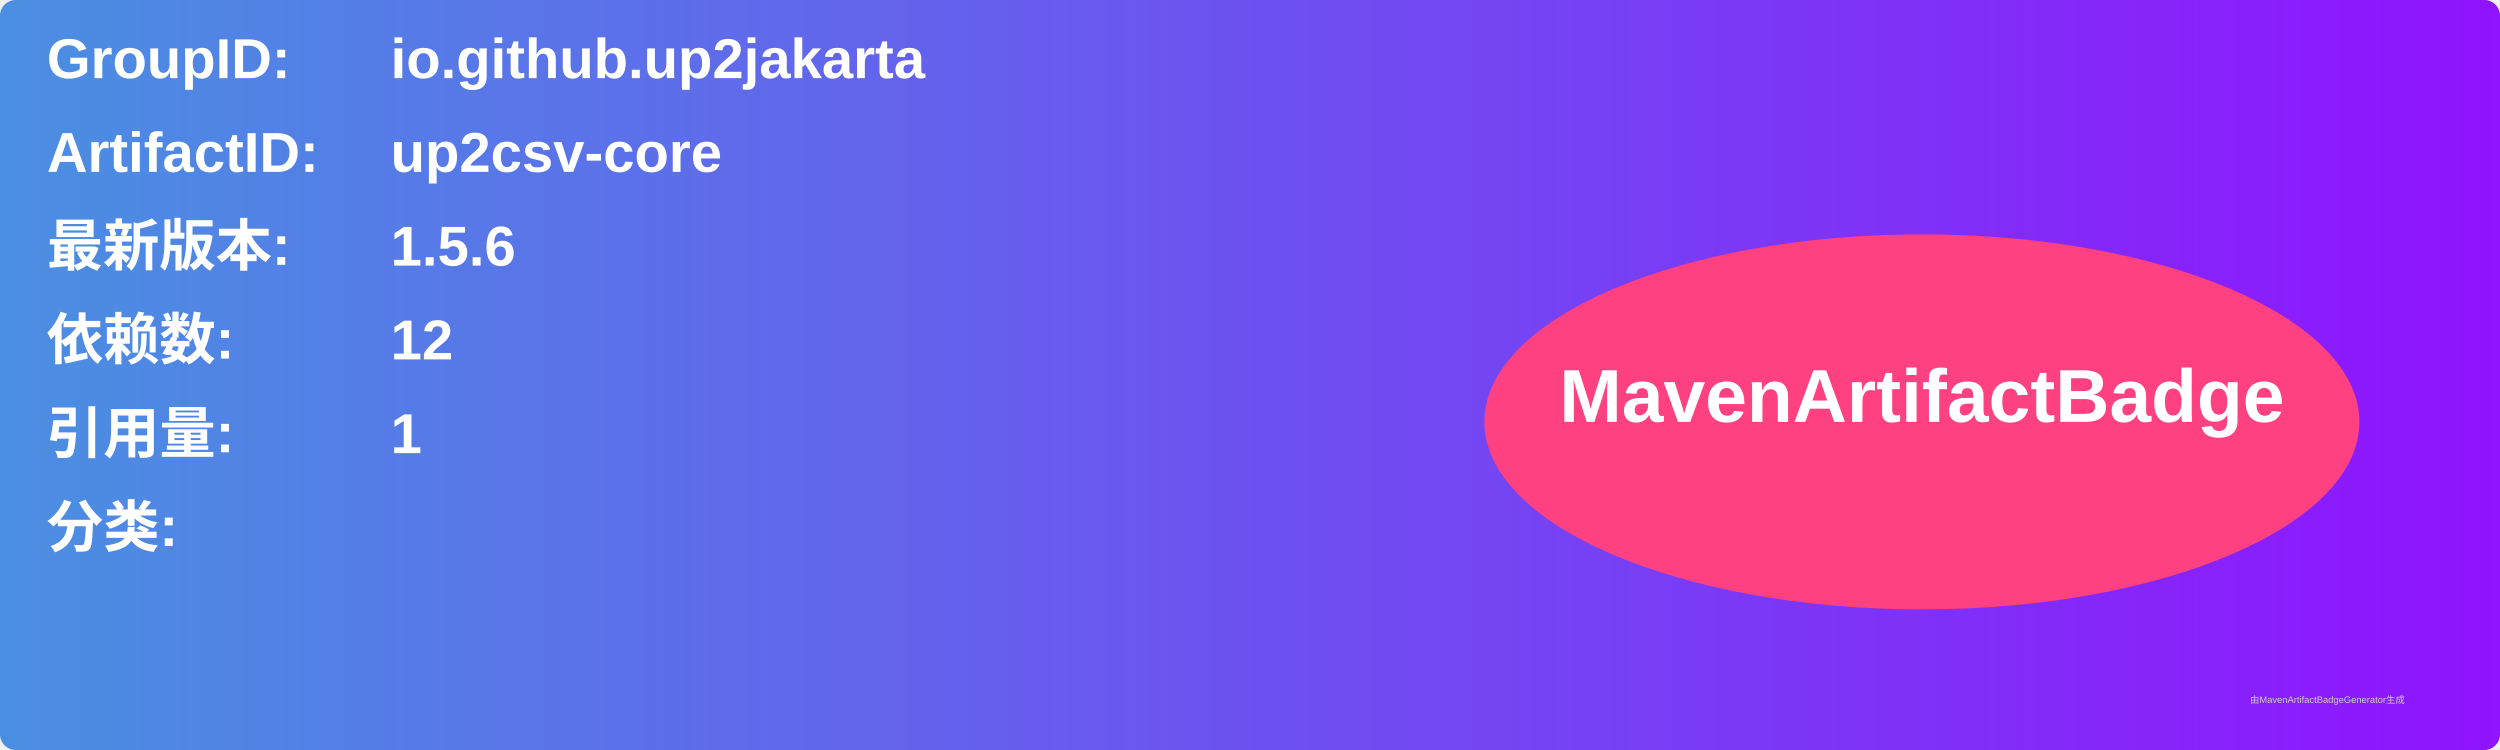
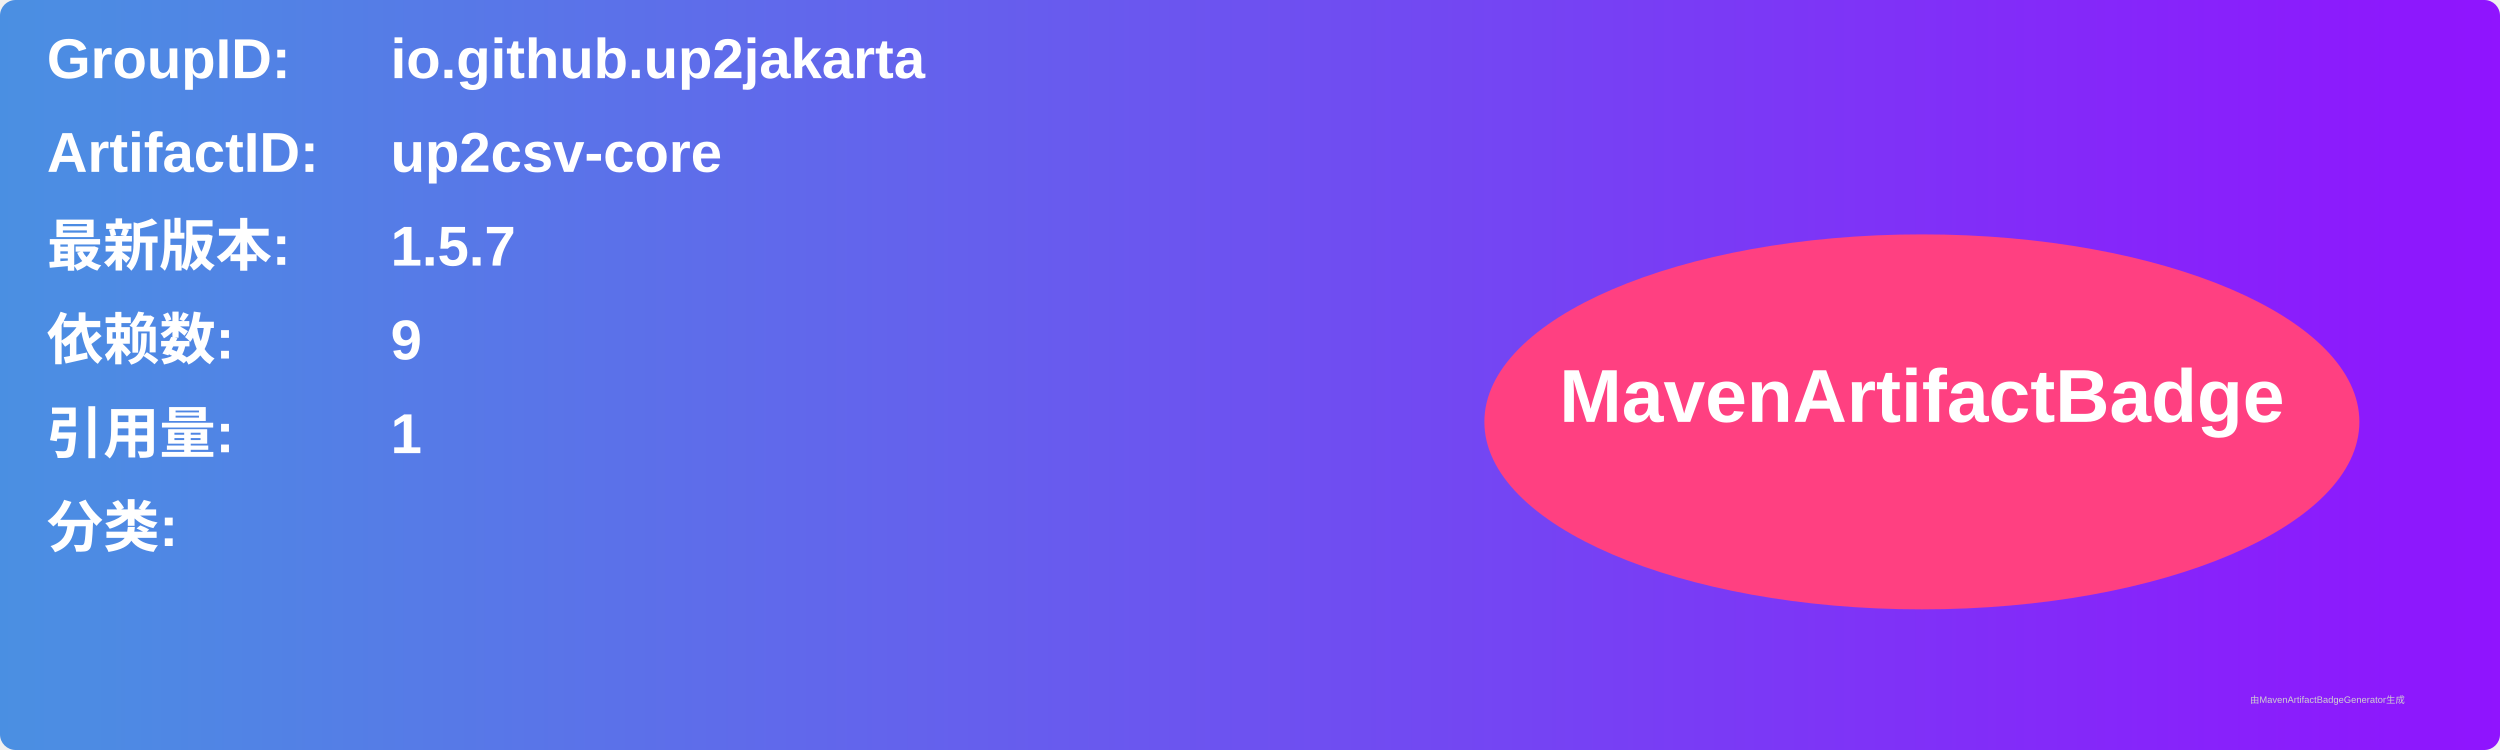
<svg xmlns="http://www.w3.org/2000/svg" width="800" height="240" viewBox="0 0 800 240">
  <linearGradient id="grad" x1="0%" y1="0%" x2="100%" y2="0%">
    <stop offset="0%" stop-color="#4a90e2" />
    <stop offset="100%" stop-color="#9013fe" />
  </linearGradient>
  <rect width="100%" height="100%" rx="5" ry="5" fill="url(#grad)" />
  <g transform="translate(15, 15)">
    <text x="0" y="10" font-family="Arial" font-size="18" fill="white" font-weight="bold" width="260">GroupID:</text>
    <text x="110" y="10" font-family="Arial" font-size="18" fill="white" font-weight="bold" width="460">io.github.up2jakarta</text>
    <text x="0" y="40" font-family="Arial" font-size="18" fill="white" font-weight="bold" width="260">ArtifactID:</text>
    <text x="110" y="40" font-family="Arial" font-size="18" fill="white" font-weight="bold" width="460">up2csv-core</text>
    <text x="0" y="70" font-family="Arial" font-size="18" fill="white" font-weight="bold">最新版本:</text>
    <text x="110" y="70" font-family="Arial" font-size="18" fill="white" font-weight="bold">
-       <tspan font-weight="bold">1.5.6</tspan>
+       <tspan font-weight="bold">1.5.7</tspan>
    </text>
    <text x="0" y="100" font-family="Arial" font-size="18" fill="white" font-weight="bold">依赖数: </text>
    <text x="110" y="100" font-family="Arial" font-size="18" fill="white">
-       <tspan font-weight="bold">12</tspan>
+       <tspan font-weight="bold">9</tspan>
    </text>
    <text x="0" y="130" font-family="Arial" font-size="18" fill="white" font-weight="bold">引用量: </text>
    <text x="110" y="130" font-family="Arial" font-size="18" fill="white">
      <tspan font-weight="bold">1</tspan>
    </text>
    <text x="0" y="160" font-family="Arial" font-size="18" fill="white" font-weight="bold">分类:</text>
    <text x="10" y="190" font-family="Arial" font-size="10" fill="white">
      <tspan font-weight="bold" />
    </text>
    <ellipse cx="600" cy="120" rx="140" ry="60" fill="#ff4081" />
    <text x="600" y="120" text-anchor="middle" font-family="Arial" font-size="24" fill="white" font-weight="bold">MavenArtifactBadge</text>
  </g>
  <text x="720" y="225" font-family="Arial" font-size="3" fill="#d0d0d0">由MavenArtifactBadgeGenerator生成</text>
</svg>
